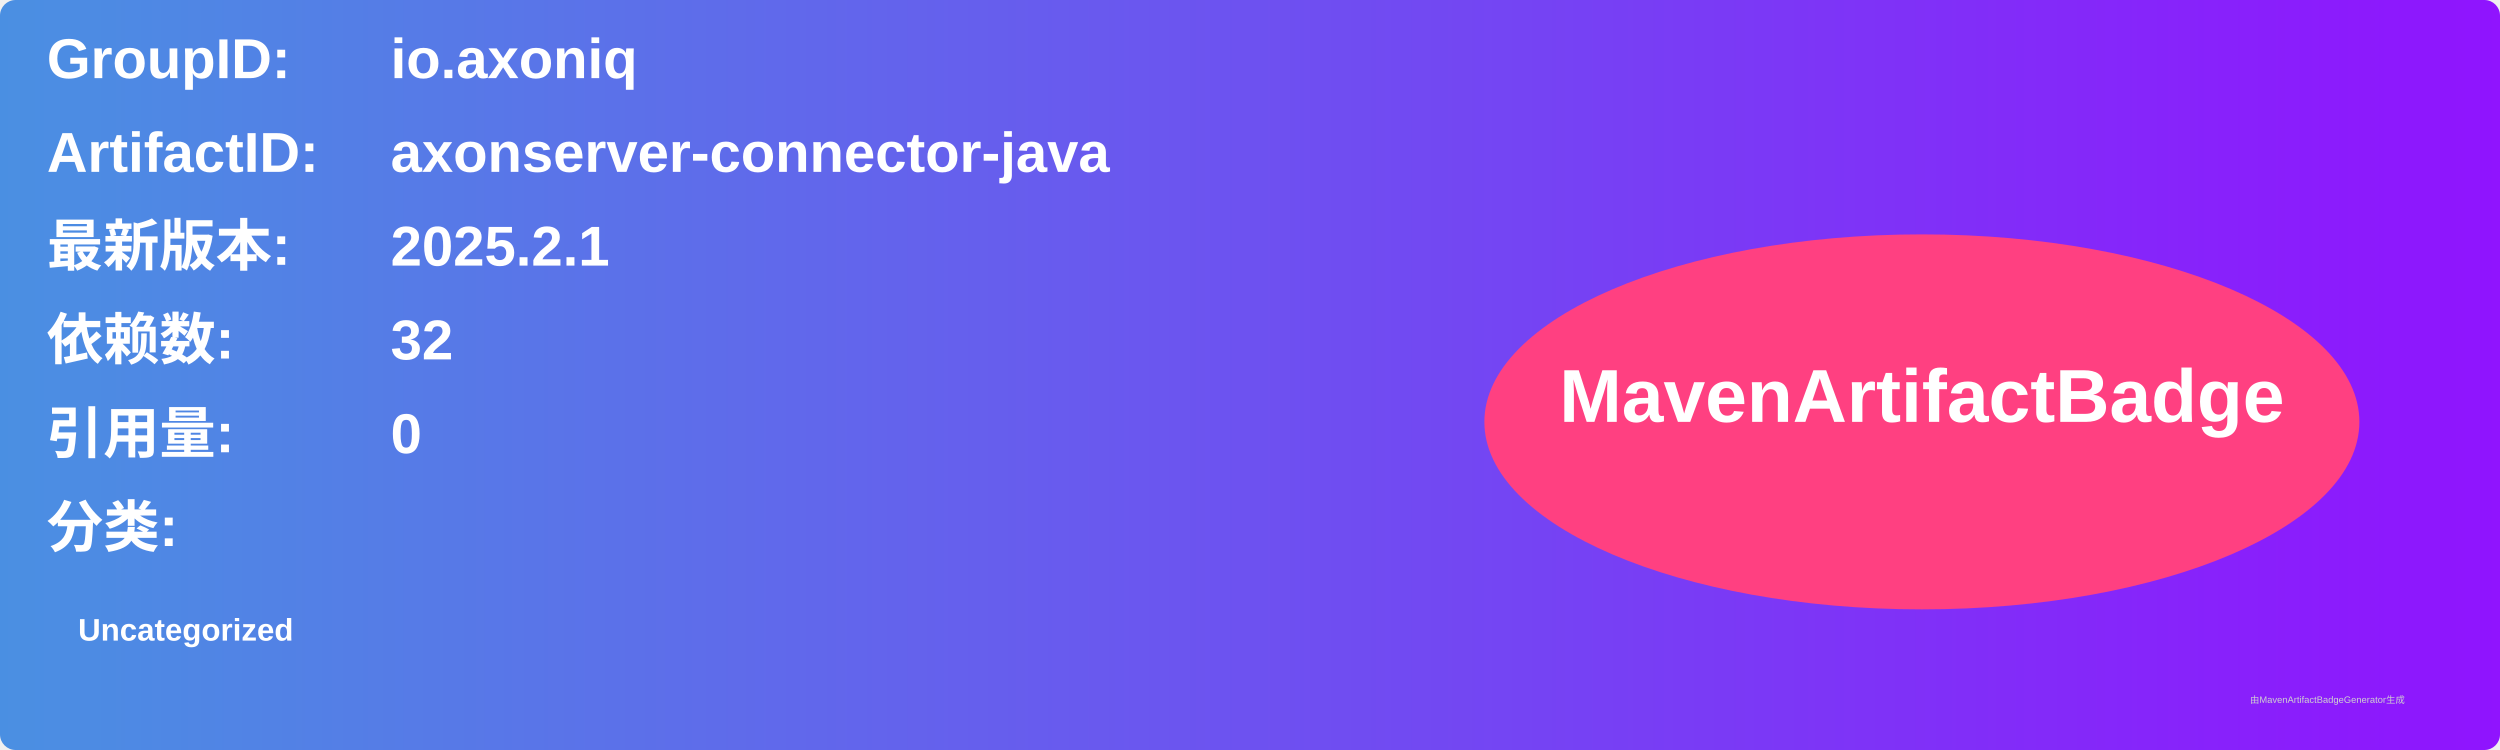
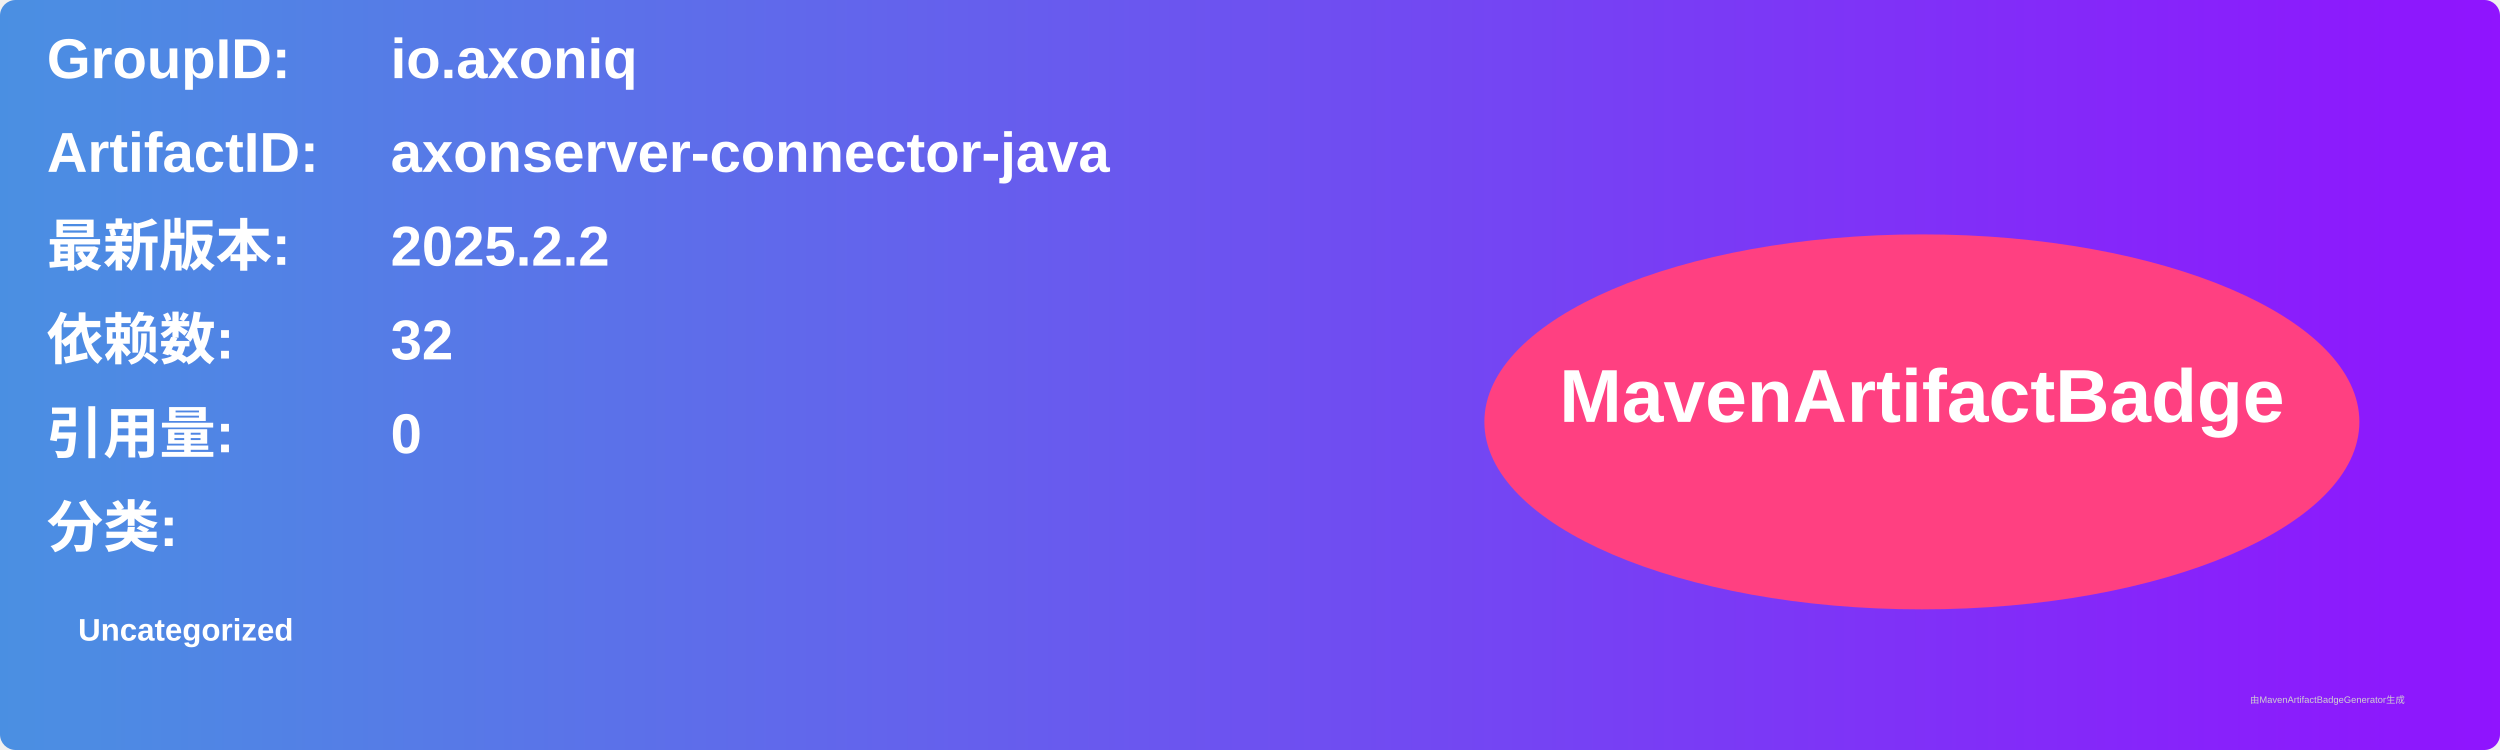
<svg xmlns="http://www.w3.org/2000/svg" width="800" height="240" viewBox="0 0 800 240">
  <linearGradient id="grad" x1="0%" y1="0%" x2="100%" y2="0%">
    <stop offset="0%" stop-color="#4a90e2" />
    <stop offset="100%" stop-color="#9013fe" />
  </linearGradient>
  <rect width="100%" height="100%" rx="5" ry="5" fill="url(#grad)" />
  <g transform="translate(15, 15)">
    <text x="0" y="10" font-family="Arial" font-size="18" fill="white" font-weight="bold" width="260">GroupID:</text>
    <text x="110" y="10" font-family="Arial" font-size="18" fill="white" font-weight="bold" width="460">io.axoniq</text>
    <text x="0" y="40" font-family="Arial" font-size="18" fill="white" font-weight="bold" width="260">ArtifactID:</text>
    <text x="110" y="40" font-family="Arial" font-size="18" fill="white" font-weight="bold" width="460">axonserver-connector-java</text>
    <text x="0" y="70" font-family="Arial" font-size="18" fill="white" font-weight="bold">最新版本:</text>
    <text x="110" y="70" font-family="Arial" font-size="18" fill="white" font-weight="bold">
-       <tspan font-weight="bold">2025.2.1</tspan>
+       <tspan font-weight="bold">2025.2.2</tspan>
    </text>
    <text x="0" y="100" font-family="Arial" font-size="18" fill="white" font-weight="bold">依赖数: </text>
    <text x="110" y="100" font-family="Arial" font-size="18" fill="white">
      <tspan font-weight="bold">32</tspan>
    </text>
    <text x="0" y="130" font-family="Arial" font-size="18" fill="white" font-weight="bold">引用量: </text>
    <text x="110" y="130" font-family="Arial" font-size="18" fill="white">
      <tspan font-weight="bold">0</tspan>
    </text>
    <text x="0" y="160" font-family="Arial" font-size="18" fill="white" font-weight="bold">分类:</text>
    <text x="10" y="190" font-family="Arial" font-size="10" fill="white">
      <tspan font-weight="bold">Uncategorized</tspan>
    </text>
    <ellipse cx="600" cy="120" rx="140" ry="60" fill="#ff4081" />
    <text x="600" y="120" text-anchor="middle" font-family="Arial" font-size="24" fill="white" font-weight="bold">MavenArtifactBadge</text>
  </g>
  <text x="720" y="225" font-family="Arial" font-size="3" fill="#d0d0d0">由MavenArtifactBadgeGenerator生成</text>
</svg>
